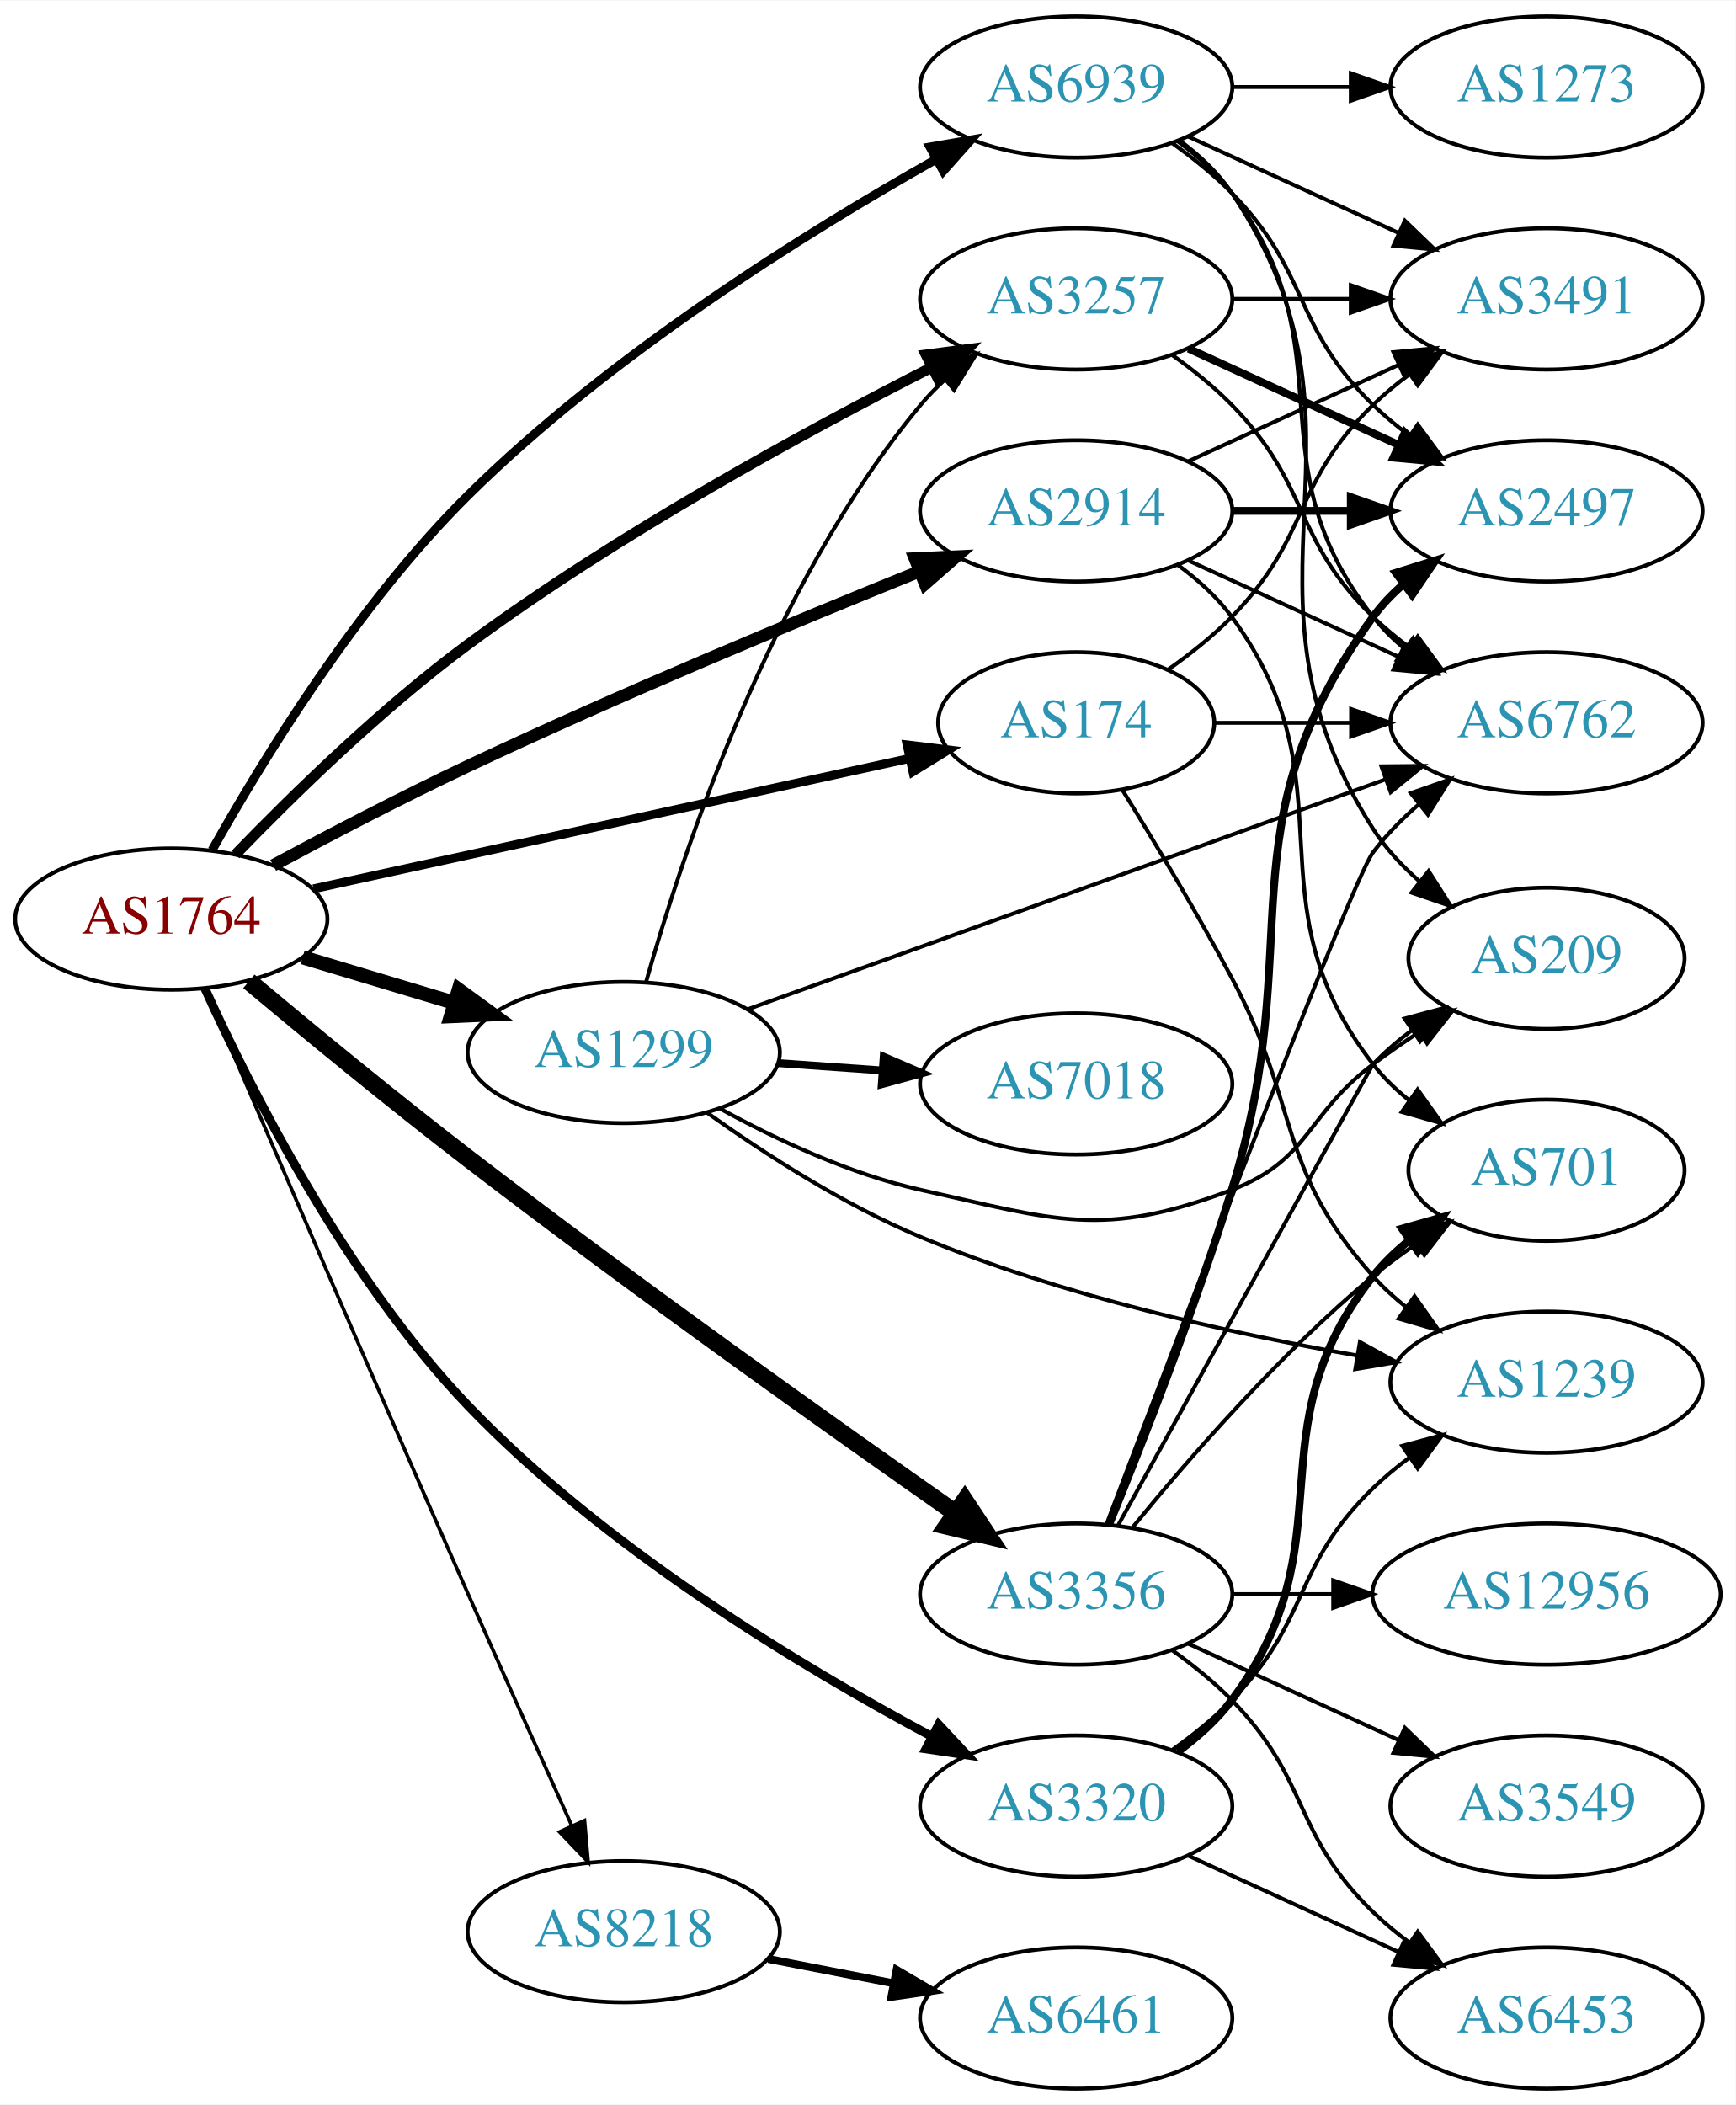
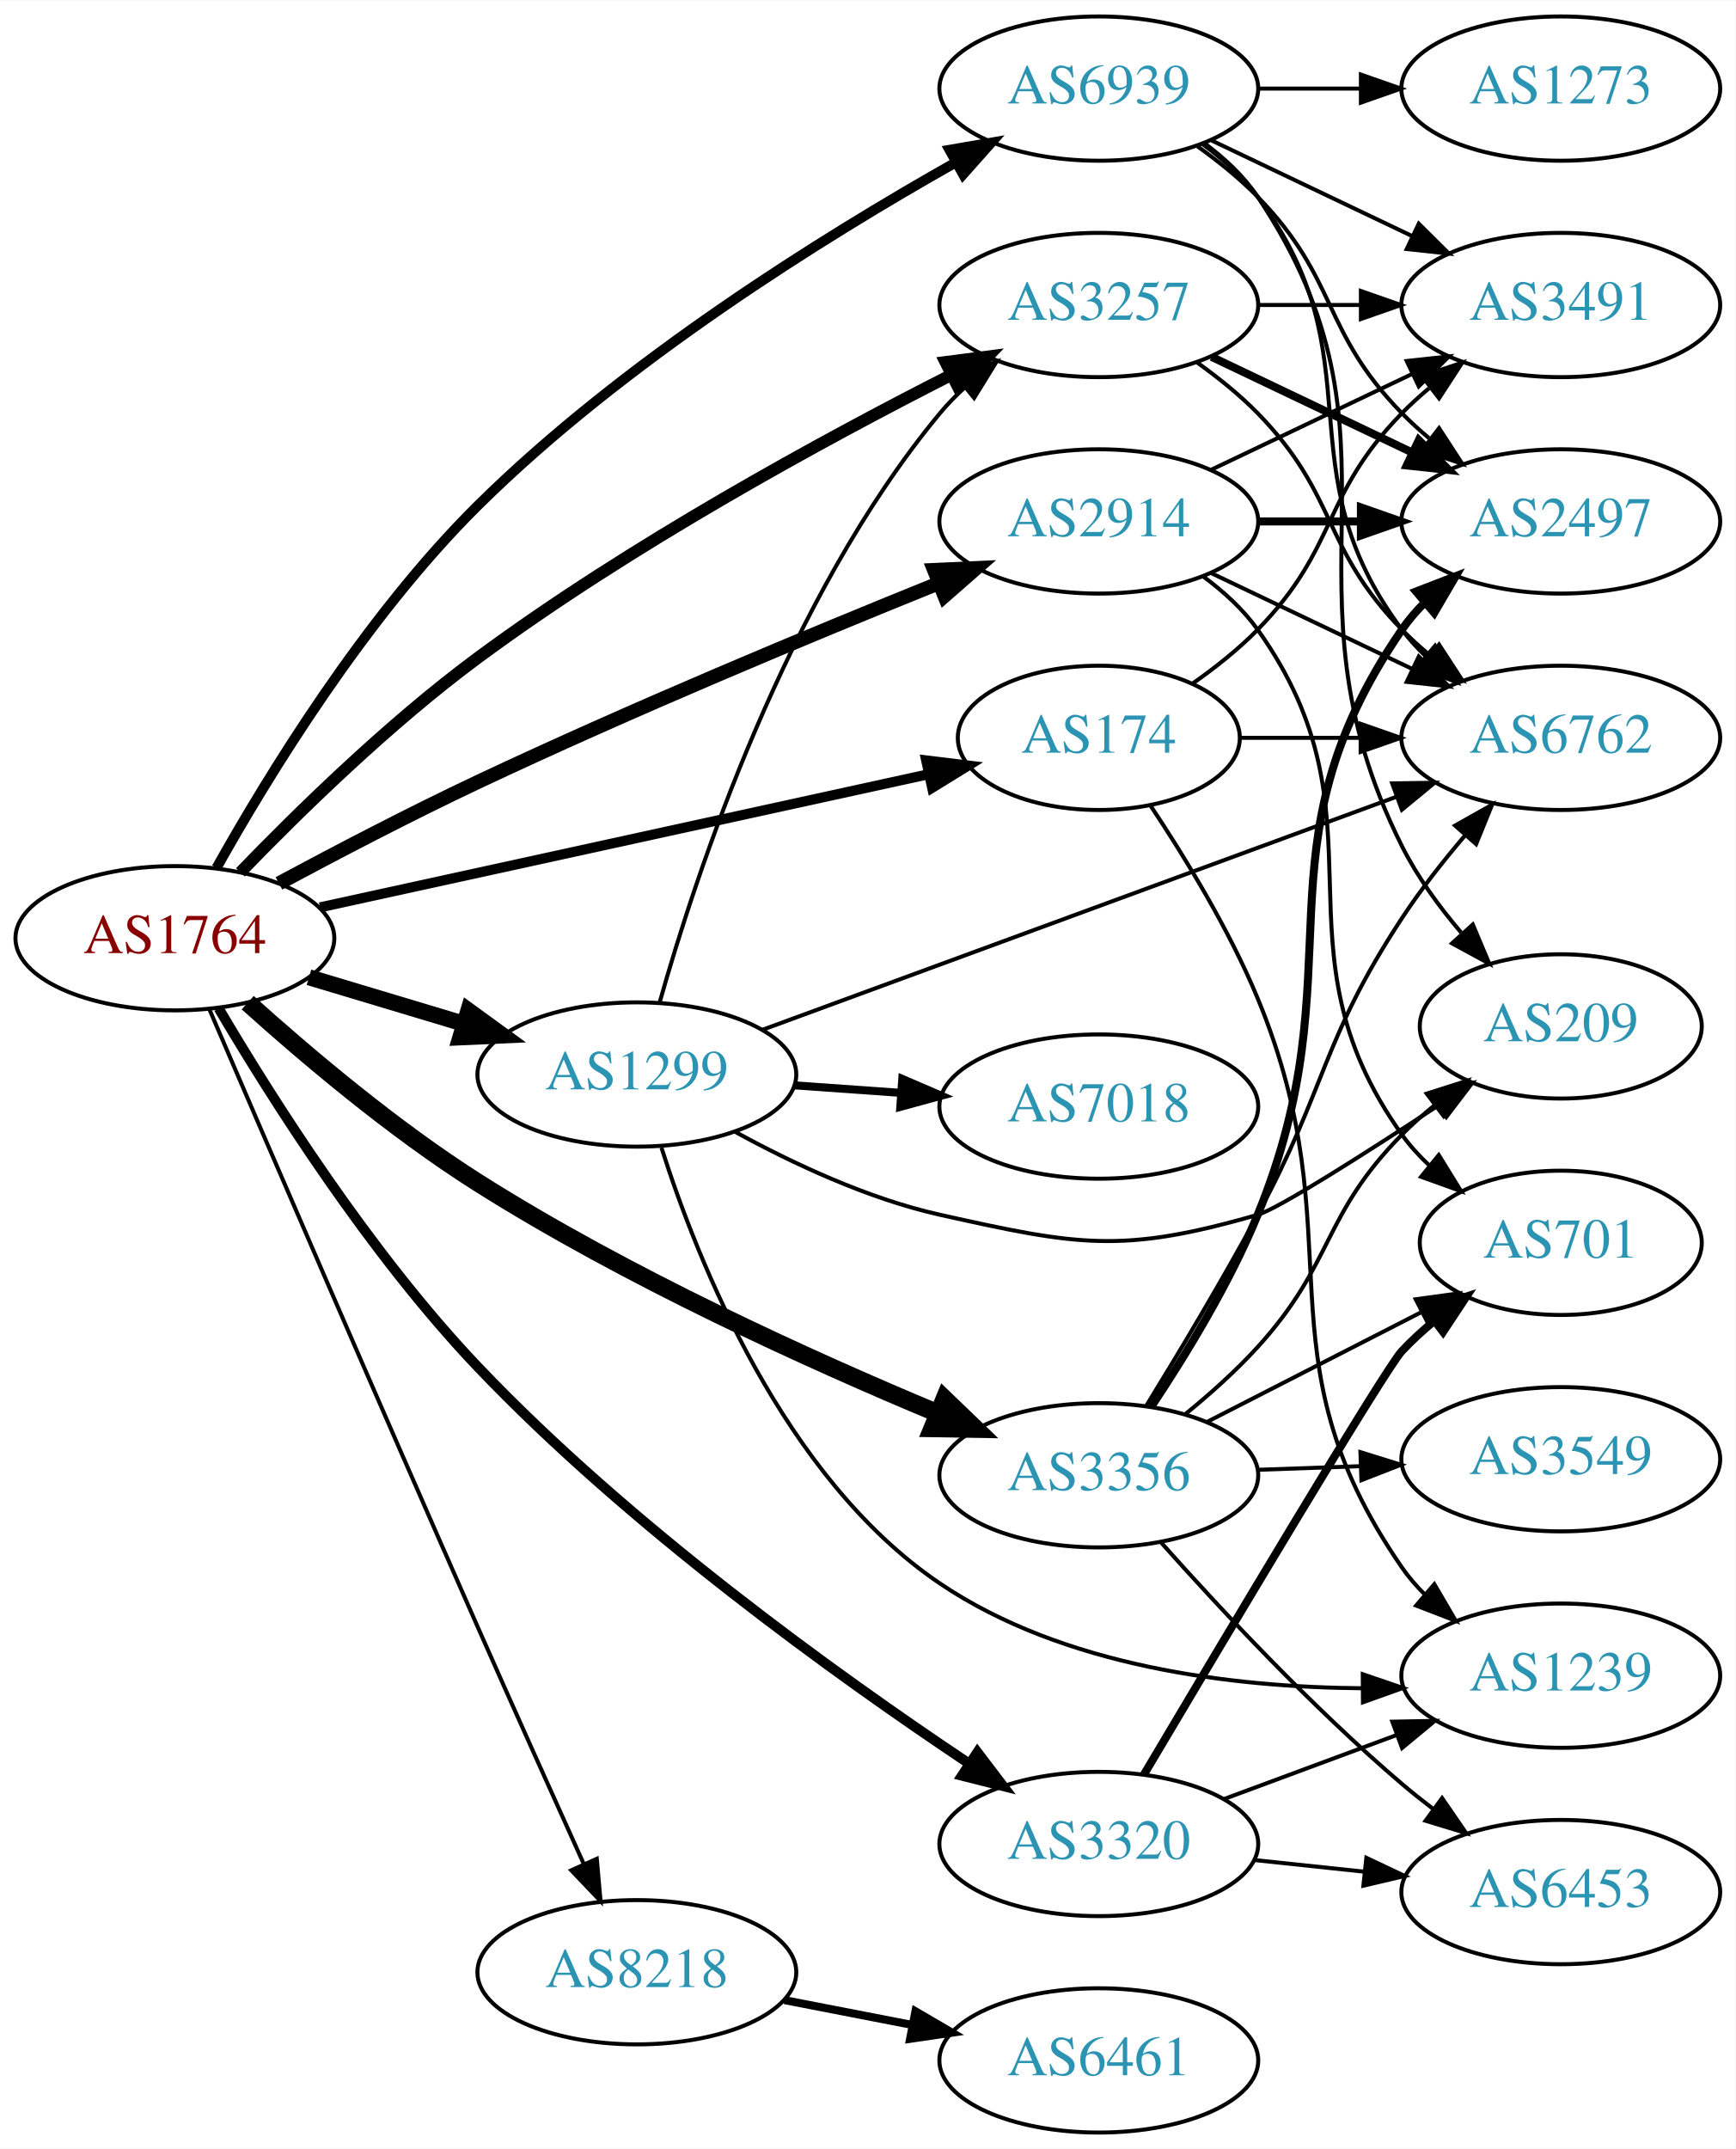
- <svg xmlns="http://www.w3.org/2000/svg" xmlns:xlink="http://www.w3.org/1999/xlink" width="442pt" height="536pt" viewBox="0.00 0.00 442.27 536.00">
+ <svg xmlns="http://www.w3.org/2000/svg" xmlns:xlink="http://www.w3.org/1999/xlink" width="433pt" height="536pt" viewBox="0.00 0.00 433.17 536.00">
  <g id="graph0" class="graph" transform="scale(1 1) rotate(0) translate(4 532)">
-     <polygon fill="white" stroke="none" points="-4,4 -4,-532 438.271,-532 438.271,4 -4,4" />
+     <polygon fill="white" stroke="none" points="-4,4 -4,-532 429.172,-532 429.172,4 -4,4" />
    <g id="node1" class="node">
      <g id="a_node1">
        <a xlink:href="/asn/1764" xlink:title="AS1764 ~ NEXTLAYER-AS [AT]">
          <ellipse fill="#ffffff" stroke="black" cx="39.647" cy="-298" rx="39.794" ry="18" />
          <text text-anchor="middle" x="39.647" y="-294.3" font-family="Times,serif" font-size="14.00" fill="#880000">AS1764</text>
        </a>
      </g>
    </g>
    <g id="node2" class="node">
      <g id="a_node2">
        <a xlink:href="/asn/174" xlink:title="AS174 ~ Cogent Communications [US]">
          <ellipse fill="#ffffff" stroke="black" cx="270.232" cy="-348" rx="35.194" ry="18" />
          <text text-anchor="middle" x="270.232" y="-344.3" font-family="Times,serif" font-size="14.00" fill="#2c94b3">AS174</text>
        </a>
      </g>
    </g>
    <g id="edge1" class="edge">
-       <path fill="none" stroke="black" stroke-width="2.25" d="M75.862,-305.703C116.789,-314.655 184.25,-329.411 227.699,-338.915" />
-       <polygon fill="black" stroke="black" stroke-width="2.25" points="227.143,-342.376 237.659,-341.094 228.638,-335.538 227.143,-342.376" />
+       <path fill="none" stroke="black" stroke-width="2.5" d="M75.862,-305.703C116.789,-314.655 184.25,-329.411 227.699,-338.915" />
+       <polygon fill="black" stroke="black" stroke-width="2.5" points="227.143,-342.376 237.659,-341.094 228.638,-335.538 227.143,-342.376" />
    </g>
    <g id="node3" class="node">
      <g id="a_node3">
        <a xlink:href="/asn/1299" xlink:title="AS1299 ~ Telia Carrier [EU]">
          <ellipse fill="#ffffff" stroke="black" cx="154.939" cy="-264" rx="39.794" ry="18" />
          <text text-anchor="middle" x="154.939" y="-260.3" font-family="Times,serif" font-size="14.00" fill="#2c94b3">AS1299</text>
        </a>
      </g>
    </g>
    <g id="edge2" class="edge">
-       <path fill="none" stroke="black" stroke-width="3.6" d="M73.112,-288.257C85.082,-284.665 98.825,-280.54 111.543,-276.723" />
-       <polygon fill="black" stroke="black" stroke-width="3.6" points="112.898,-279.971 121.469,-273.744 110.885,-273.267 112.898,-279.971" />
+       <path fill="none" stroke="black" stroke-width="4" d="M73.112,-288.257C85.082,-284.665 98.825,-280.54 111.543,-276.723" />
+       <polygon fill="black" stroke="black" stroke-width="4" points="112.898,-279.971 121.469,-273.744 110.885,-273.267 112.898,-279.971" />
    </g>
    <g id="node4" class="node">
      <g id="a_node4">
        <a xlink:href="/asn/2914" xlink:title="AS2914 ~ NTT America, Inc. [US]">
          <ellipse fill="#ffffff" stroke="black" cx="270.232" cy="-402" rx="39.794" ry="18" />
          <text text-anchor="middle" x="270.232" y="-398.3" font-family="Times,serif" font-size="14.00" fill="#2c94b3">AS2914</text>
        </a>
      </g>
    </g>
    <g id="edge3" class="edge">
-       <path fill="none" stroke="black" stroke-width="3.15" d="M65.612,-311.697C79.994,-319.422 98.496,-329.082 115.293,-337 153.77,-355.138 198.673,-373.822 230.018,-386.477" />
-       <polygon fill="black" stroke="black" stroke-width="3.15" points="229.109,-389.884 239.692,-390.366 231.719,-383.389 229.109,-389.884" />
+       <path fill="none" stroke="black" stroke-width="3.5" d="M65.612,-311.697C79.994,-319.422 98.496,-329.082 115.293,-337 153.77,-355.138 198.673,-373.822 230.018,-386.477" />
+       <polygon fill="black" stroke="black" stroke-width="3.5" points="229.109,-389.884 239.692,-390.366 231.719,-383.389 229.109,-389.884" />
    </g>
    <g id="node5" class="node">
      <g id="a_node5">
        <a xlink:href="/asn/3257" xlink:title="AS3257 ~ GTT [DE]">
          <ellipse fill="#ffffff" stroke="black" cx="270.232" cy="-456" rx="39.794" ry="18" />
          <text text-anchor="middle" x="270.232" y="-452.3" font-family="Times,serif" font-size="14.00" fill="#2c94b3">AS3257</text>
        </a>
      </g>
    </g>
    <g id="edge4" class="edge">
-       <path fill="none" stroke="black" stroke-width="2.7" d="M55.993,-314.449C70.452,-329.427 93.144,-351.636 115.293,-368 153.377,-396.137 201.271,-422.232 233.436,-438.58" />
-       <polygon fill="black" stroke="black" stroke-width="2.7" points="231.971,-441.761 242.478,-443.129 235.118,-435.508 231.971,-441.761" />
+       <path fill="none" stroke="black" stroke-width="3" d="M55.993,-314.449C70.452,-329.427 93.144,-351.636 115.293,-368 153.377,-396.137 201.271,-422.232 233.436,-438.58" />
+       <polygon fill="black" stroke="black" stroke-width="3" points="231.971,-441.761 242.478,-443.129 235.118,-435.508 231.971,-441.761" />
    </g>
    <g id="node6" class="node">
      <g id="a_node6">
        <a xlink:href="/asn/3320" xlink:title="AS3320 ~ DTAG [DE]">
          <ellipse fill="#ffffff" stroke="black" cx="270.232" cy="-72" rx="39.794" ry="18" />
          <text text-anchor="middle" x="270.232" y="-68.3" font-family="Times,serif" font-size="14.00" fill="#2c94b3">AS3320</text>
        </a>
      </g>
    </g>
    <g id="edge5" class="edge">
-       <path fill="none" stroke="black" stroke-width="2.25" d="M48.206,-280.34C59.815,-254.7 84.011,-206.667 115.293,-174 150.053,-137.701 199.965,-107.61 233.439,-89.736" />
-       <polygon fill="black" stroke="black" stroke-width="2.25" points="235.19,-92.769 242.418,-85.023 231.937,-86.571 235.19,-92.769" />
+       <path fill="none" stroke="black" stroke-width="2.5" d="M50.577,-280.5C63.682,-258.266 88.271,-219.378 115.293,-191 153.087,-151.309 204.808,-114.13 237.622,-92.221" />
+       <polygon fill="black" stroke="black" stroke-width="2.5" points="239.934,-94.889 246.349,-86.457 236.076,-89.048 239.934,-94.889" />
    </g>
    <g id="node7" class="node">
      <g id="a_node7">
        <a xlink:href="/asn/3356" xlink:title="AS3356 ~ Level 3 Parent, LLC [US]">
-           <ellipse fill="#ffffff" stroke="black" cx="270.232" cy="-126" rx="39.794" ry="18" />
-           <text text-anchor="middle" x="270.232" y="-122.3" font-family="Times,serif" font-size="14.00" fill="#2c94b3">AS3356</text>
+           <ellipse fill="#ffffff" stroke="black" cx="270.232" cy="-164" rx="39.794" ry="18" />
+           <text text-anchor="middle" x="270.232" y="-160.3" font-family="Times,serif" font-size="14.00" fill="#2c94b3">AS3356</text>
        </a>
      </g>
    </g>
    <g id="edge6" class="edge">
-       <path fill="none" stroke="black" stroke-width="4.5" d="M59.415,-282.135C74.36,-269.631 95.914,-251.883 115.293,-237 157.69,-204.439 208.18,-168.565 239.474,-146.657" />
-       <polygon fill="black" stroke="black" stroke-width="4.5" points="241.826,-149.817 247.769,-140.862 237.317,-143.361 241.826,-149.817" />
+       <path fill="none" stroke="black" stroke-width="4.5" d="M57.822,-281.925C72.388,-268.807 94.218,-250.33 115.293,-237 152.333,-213.573 198.066,-192.809 230.021,-179.474" />
+       <polygon fill="black" stroke="black" stroke-width="4.5" points="231.725,-183.031 239.471,-175.58 228.725,-175.75 231.725,-183.031" />
    </g>
    <g id="node8" class="node">
      <g id="a_node8">
        <a xlink:href="/asn/8218" xlink:title="AS8218 ~ legacy Neotelecoms [FR]">
          <ellipse fill="#ffffff" stroke="black" cx="154.939" cy="-40" rx="39.794" ry="18" />
          <text text-anchor="middle" x="154.939" y="-36.3" font-family="Times,serif" font-size="14.00" fill="#2c94b3">AS8218</text>
        </a>
      </g>
    </g>
    <g id="edge7" class="edge">
-       <path fill="none" stroke="black" stroke-width="0.9" d="M48.202,-280.387C61.596,-249.209 90.437,-182.279 115.293,-126 124.028,-106.223 134.036,-83.962 141.68,-67.043" />
-       <polygon fill="black" stroke="black" stroke-width="0.9" points="144.947,-68.312 145.879,-57.759 138.569,-65.428 144.947,-68.312" />
+       <path fill="none" stroke="black" d="M48.202,-280.387C61.596,-249.209 90.437,-182.279 115.293,-126 124.028,-106.223 134.036,-83.962 141.68,-67.043" />
+       <polygon fill="black" stroke="black" points="144.947,-68.312 145.879,-57.759 138.569,-65.428 144.947,-68.312" />
    </g>
    <g id="node9" class="node">
      <g id="a_node9">
        <a xlink:href="/asn/6939" xlink:title="AS6939 ~ Hurricane Electric LLC [US]">
          <ellipse fill="#ffffff" stroke="black" cx="270.232" cy="-510" rx="39.794" ry="18" />
          <text text-anchor="middle" x="270.232" y="-506.3" font-family="Times,serif" font-size="14.00" fill="#2c94b3">AS6939</text>
        </a>
      </g>
    </g>
    <g id="edge8" class="edge">
-       <path fill="none" stroke="black" stroke-width="2.25" d="M50.039,-315.558C62.748,-338.237 87.101,-378.106 115.293,-406 151.444,-441.769 201.461,-472.929 234.549,-491.589" />
-       <polygon fill="black" stroke="black" stroke-width="2.25" points="232.966,-494.714 243.407,-496.514 236.368,-488.596 232.966,-494.714" />
+       <path fill="none" stroke="black" stroke-width="2.5" d="M50.039,-315.558C62.748,-338.237 87.101,-378.106 115.293,-406 151.444,-441.769 201.461,-472.929 234.549,-491.589" />
+       <polygon fill="black" stroke="black" stroke-width="2.5" points="232.966,-494.714 243.407,-496.514 236.368,-488.596 232.966,-494.714" />
    </g>
    <g id="node10" class="node">
      <g id="a_node10">
        <a xlink:href="/asn/3491" xlink:title="AS3491 ~ PCCW Global, Inc. [US]">
-           <ellipse fill="#ffffff" stroke="black" cx="390.075" cy="-456" rx="39.794" ry="18" />
-           <text text-anchor="middle" x="390.075" y="-452.3" font-family="Times,serif" font-size="14.00" fill="#2c94b3">AS3491</text>
+           <ellipse fill="#ffffff" stroke="black" cx="385.525" cy="-456" rx="39.794" ry="18" />
+           <text text-anchor="middle" x="385.525" y="-452.3" font-family="Times,serif" font-size="14.00" fill="#2c94b3">AS3491</text>
        </a>
      </g>
    </g>
    <g id="edge9" class="edge">
-       <path fill="none" stroke="black" d="M293.615,-361.532C299.257,-365.49 305.071,-370.086 309.879,-375 330.051,-395.617 325.186,-408.906 345.879,-429 348.724,-431.763 351.898,-434.386 355.198,-436.834" />
-       <polygon fill="black" stroke="black" points="353.315,-439.786 363.546,-442.538 357.263,-434.006 353.315,-439.786" />
+       <path fill="none" stroke="black" d="M293.615,-361.532C299.257,-365.49 305.071,-370.086 309.879,-375 330.051,-395.617 325.706,-408.383 345.879,-429 347.972,-431.139 350.255,-433.218 352.632,-435.21" />
+       <polygon fill="black" stroke="black" points="350.875,-438.275 360.931,-441.611 355.15,-432.732 350.875,-438.275" />
    </g>
    <g id="node11" class="node">
      <g id="a_node11">
        <a xlink:href="/asn/1239" xlink:title="AS1239 ~ Sprint [US]">
-           <ellipse fill="#ffffff" stroke="black" cx="390.075" cy="-180" rx="39.794" ry="18" />
-           <text text-anchor="middle" x="390.075" y="-176.3" font-family="Times,serif" font-size="14.00" fill="#2c94b3">AS1239</text>
+           <ellipse fill="#ffffff" stroke="black" cx="385.525" cy="-114" rx="39.794" ry="18" />
+           <text text-anchor="middle" x="385.525" y="-110.3" font-family="Times,serif" font-size="14.00" fill="#2c94b3">AS1239</text>
        </a>
      </g>
    </g>
    <g id="edge10" class="edge">
-       <path fill="none" stroke="black" d="M282.016,-330.872C290.029,-317.91 301.053,-299.57 309.879,-283 327.449,-250.012 321.03,-234.919 345.879,-207 348.378,-204.192 351.237,-201.573 354.269,-199.156" />
-       <polygon fill="black" stroke="black" points="356.454,-201.897 362.567,-193.244 352.392,-196.196 356.454,-201.897" />
+       <path fill="none" stroke="black" d="M283.157,-331.059C291.64,-318.341 302.751,-300.226 309.879,-283 334.774,-222.84 308.868,-194.565 345.879,-141 347.536,-138.601 349.481,-136.347 351.601,-134.244" />
+       <polygon fill="black" stroke="black" points="353.966,-136.827 359.319,-127.684 349.433,-131.493 353.966,-136.827" />
    </g>
    <g id="node12" class="node">
      <g id="a_node12">
        <a xlink:href="/asn/6762" xlink:title="AS6762 ~ TELECOM ITALIA SPARKLE S.p.A. [IT]">
-           <ellipse fill="#ffffff" stroke="black" cx="390.075" cy="-348" rx="39.794" ry="18" />
-           <text text-anchor="middle" x="390.075" y="-344.3" font-family="Times,serif" font-size="14.00" fill="#2c94b3">AS6762</text>
+           <ellipse fill="#ffffff" stroke="black" cx="385.525" cy="-348" rx="39.794" ry="18" />
+           <text text-anchor="middle" x="385.525" y="-344.3" font-family="Times,serif" font-size="14.00" fill="#2c94b3">AS6762</text>
        </a>
      </g>
    </g>
    <g id="edge11" class="edge">
-       <path fill="none" stroke="black" d="M305.634,-348C316.458,-348 328.626,-348 340.253,-348" />
-       <polygon fill="black" stroke="black" points="340.284,-351.5 350.284,-348 340.284,-344.5 340.284,-351.5" />
+       <path fill="none" stroke="black" d="M305.531,-348C314.909,-348 325.259,-348 335.294,-348" />
+       <polygon fill="black" stroke="black" points="335.582,-351.5 345.582,-348 335.582,-344.5 335.582,-351.5" />
    </g>
    <g id="edge15" class="edge">
      <path fill="none" stroke="black" d="M160.585,-281.827C169.672,-314.051 192.326,-382.918 230.586,-429 232.448,-431.243 234.541,-433.385 236.764,-435.41" />
      <polygon fill="black" stroke="black" points="234.703,-438.246 244.675,-441.824 239.111,-432.808 234.703,-438.246" />
    </g>
    <g id="edge14" class="edge">
-       <path fill="none" stroke="black" d="M176.155,-248.663C190.625,-238.355 210.943,-225.204 230.586,-217 266.464,-202.015 309.564,-192.449 341.756,-186.806" />
-       <polygon fill="black" stroke="black" points="342.524,-190.226 351.802,-185.11 341.359,-183.324 342.524,-190.226" />
+       <path fill="none" stroke="black" d="M161.077,-245.762C170.085,-217.42 191.585,-163.332 230.586,-137 261.404,-116.193 303.57,-111.109 335.979,-110.857" />
+       <polygon fill="black" stroke="black" points="336.107,-114.358 346.132,-110.931 336.158,-107.358 336.107,-114.358" />
    </g>
    <g id="edge13" class="edge">
-       <path fill="none" stroke="black" d="M186.418,-274.982C228.044,-289.98 302.762,-316.901 348.915,-333.53" />
-       <polygon fill="black" stroke="black" points="347.995,-336.919 358.589,-337.016 350.368,-330.333 347.995,-336.919" />
+       <path fill="none" stroke="black" d="M186.294,-275.155C227.025,-290.122 299.456,-316.739 344.577,-333.32" />
+       <polygon fill="black" stroke="black" points="343.452,-336.635 354.045,-336.799 345.866,-330.065 343.452,-336.635" />
    </g>
    <g id="node13" class="node">
      <g id="a_node13">
        <a xlink:href="/asn/7018" xlink:title="AS7018 ~ AT&amp;T Services, Inc. [US]">
          <ellipse fill="#ffffff" stroke="black" cx="270.232" cy="-256" rx="39.794" ry="18" />
          <text text-anchor="middle" x="270.232" y="-252.3" font-family="Times,serif" font-size="14.00" fill="#2c94b3">AS7018</text>
        </a>
      </g>
    </g>
    <g id="edge12" class="edge">
      <path fill="none" stroke="black" stroke-width="2" d="M194.295,-261.292C202.785,-260.692 211.889,-260.049 220.723,-259.425" />
      <polygon fill="black" stroke="black" stroke-width="2" points="221.187,-262.901 230.916,-258.706 220.694,-255.919 221.187,-262.901" />
    </g>
    <g id="node14" class="node">
      <g id="a_node14">
        <a xlink:href="/asn/209" xlink:title="AS209 ~ CenturyLink Communications, LLC [US]">
-           <ellipse fill="#ffffff" stroke="black" cx="390.075" cy="-288" rx="35.194" ry="18" />
-           <text text-anchor="middle" x="390.075" y="-284.3" font-family="Times,serif" font-size="14.00" fill="#2c94b3">AS209</text>
+           <ellipse fill="#ffffff" stroke="black" cx="385.525" cy="-276" rx="35.194" ry="18" />
+           <text text-anchor="middle" x="385.525" y="-272.3" font-family="Times,serif" font-size="14.00" fill="#2c94b3">AS209</text>
        </a>
      </g>
    </g>
    <g id="edge16" class="edge">
-       <path fill="none" stroke="black" d="M179.519,-249.67C193.75,-241.871 212.564,-233.015 230.586,-229 264.984,-221.336 276.938,-216.476 309.879,-229 329.889,-236.608 328.742,-248.17 345.879,-261 349.562,-263.758 353.533,-266.51 357.522,-269.145" />
-       <polygon fill="black" stroke="black" points="355.869,-272.242 366.179,-274.682 359.641,-266.345 355.869,-272.242" />
-     </g>
-     <g id="edge19" class="edge">
-       <path fill="none" stroke="black" d="M298.861,-414.661C314.818,-421.973 335.089,-431.261 352.371,-439.181" />
-       <polygon fill="black" stroke="black" points="351.07,-442.435 361.619,-443.419 353.986,-436.071 351.07,-442.435" />
-     </g>
-     <g id="edge17" class="edge">
-       <path fill="none" stroke="black" d="M298.861,-389.339C314.818,-382.027 335.089,-372.739 352.371,-364.819" />
-       <polygon fill="black" stroke="black" points="353.986,-367.929 361.619,-360.581 351.07,-361.565 353.986,-367.929" />
+       <path fill="none" stroke="black" d="M179.519,-249.67C193.75,-241.871 212.564,-233.015 230.586,-229 264.984,-221.336 276.019,-219.228 309.879,-229 314.96,-230.466 336.289,-244.033 354.853,-256.215" />
+       <polygon fill="black" stroke="black" points="353.115,-259.261 363.39,-261.845 356.969,-253.418 353.115,-259.261" />
+     </g>
+     <g id="edge20" class="edge">
+       <path fill="none" stroke="black" d="M298.369,-414.934C313.363,-422.081 332.184,-431.052 348.407,-438.785" />
+       <polygon fill="black" stroke="black" points="347.077,-442.028 357.61,-443.171 350.089,-435.709 347.077,-442.028" />
+     </g>
+     <g id="edge18" class="edge">
+       <path fill="none" stroke="black" d="M298.369,-389.066C313.363,-381.919 332.184,-372.948 348.407,-365.215" />
+       <polygon fill="black" stroke="black" points="350.089,-368.291 357.61,-360.829 347.077,-361.972 350.089,-368.291" />
    </g>
    <g id="node15" class="node">
      <g id="a_node15">
        <a xlink:href="/asn/2497" xlink:title="AS2497 ~ Internet Initiative Japan Inc. [JP]">
-           <ellipse fill="#ffffff" stroke="black" cx="390.075" cy="-402" rx="39.794" ry="18" />
-           <text text-anchor="middle" x="390.075" y="-398.3" font-family="Times,serif" font-size="14.00" fill="#2c94b3">AS2497</text>
-         </a>
-       </g>
-     </g>
-     <g id="edge18" class="edge">
-       <path fill="none" stroke="black" stroke-width="2" d="M310.145,-402C319.698,-402 330.048,-402 340.011,-402" />
-       <polygon fill="black" stroke="black" stroke-width="2" points="340.203,-405.5 350.203,-402 340.203,-398.5 340.203,-405.5" />
+           <ellipse fill="#ffffff" stroke="black" cx="385.525" cy="-402" rx="39.794" ry="18" />
+           <text text-anchor="middle" x="385.525" y="-398.3" font-family="Times,serif" font-size="14.00" fill="#2c94b3">AS2497</text>
+         </a>
+       </g>
+     </g>
+     <g id="edge17" class="edge">
+       <path fill="none" stroke="black" stroke-width="2" d="M309.905,-402C318.108,-402 326.872,-402 335.404,-402" />
+       <polygon fill="black" stroke="black" stroke-width="2" points="335.643,-405.5 345.643,-402 335.643,-398.5 335.643,-405.5" />
    </g>
    <g id="node16" class="node">
      <g id="a_node16">
        <a xlink:href="/asn/701" xlink:title="AS701 ~ UUNET [US]">
-           <ellipse fill="#ffffff" stroke="black" cx="390.075" cy="-234" rx="35.194" ry="18" />
-           <text text-anchor="middle" x="390.075" y="-230.3" font-family="Times,serif" font-size="14.00" fill="#2c94b3">AS701</text>
-         </a>
-       </g>
-     </g>
-     <g id="edge20" class="edge">
-       <path fill="none" stroke="black" d="M296.222,-388.162C301.295,-384.43 306.197,-380.014 309.879,-375 341.329,-332.175 313.343,-303.007 345.879,-261 348.499,-257.618 351.671,-254.55 355.093,-251.798" />
-       <polygon fill="black" stroke="black" points="357.231,-254.573 363.389,-245.951 353.199,-248.85 357.231,-254.573" />
+           <ellipse fill="#ffffff" stroke="black" cx="385.525" cy="-222" rx="35.194" ry="18" />
+           <text text-anchor="middle" x="385.525" y="-218.3" font-family="Times,serif" font-size="14.00" fill="#2c94b3">AS701</text>
+         </a>
+       </g>
+     </g>
+     <g id="edge19" class="edge">
+       <path fill="none" stroke="black" d="M296.325,-388.237C301.393,-384.501 306.266,-380.064 309.879,-375 343.702,-327.587 312.056,-296.413 345.879,-249 347.828,-246.268 350.144,-243.719 352.659,-241.364" />
+       <polygon fill="black" stroke="black" points="355.075,-243.91 360.636,-234.892 350.665,-238.474 355.075,-243.91" />
    </g>
    <g id="edge22" class="edge">
-       <path fill="none" stroke="black" d="M310.145,-456C319.698,-456 330.048,-456 340.011,-456" />
-       <polygon fill="black" stroke="black" points="340.203,-459.5 350.203,-456 340.203,-452.5 340.203,-459.5" />
+       <path fill="none" stroke="black" d="M309.905,-456C318.108,-456 326.872,-456 335.404,-456" />
+       <polygon fill="black" stroke="black" points="335.643,-459.5 345.643,-456 335.643,-452.5 335.643,-459.5" />
    </g>
    <g id="edge23" class="edge">
-       <path fill="none" stroke="black" d="M294.826,-441.611C300.082,-437.852 305.414,-433.563 309.879,-429 330.051,-408.383 325.186,-395.094 345.879,-375 348.724,-372.237 351.898,-369.614 355.198,-367.166" />
-       <polygon fill="black" stroke="black" points="357.263,-369.994 363.546,-361.462 353.315,-364.214 357.263,-369.994" />
+       <path fill="none" stroke="black" d="M294.826,-441.611C300.082,-437.852 305.414,-433.563 309.879,-429 330.051,-408.383 325.706,-395.617 345.879,-375 347.972,-372.861 350.255,-370.782 352.632,-368.79" />
+       <polygon fill="black" stroke="black" points="355.15,-371.268 360.931,-362.389 350.875,-365.725 355.15,-371.268" />
    </g>
    <g id="edge21" class="edge">
-       <path fill="none" stroke="black" stroke-width="2" d="M298.861,-443.339C314.818,-436.027 335.089,-426.739 352.371,-418.819" />
-       <polygon fill="black" stroke="black" stroke-width="2" points="353.986,-421.929 361.619,-414.581 351.07,-415.565 353.986,-421.929" />
+       <path fill="none" stroke="black" stroke-width="2" d="M298.369,-443.066C313.363,-435.919 332.184,-426.948 348.407,-419.215" />
+       <polygon fill="black" stroke="black" stroke-width="2" points="350.089,-422.291 357.61,-414.829 347.077,-415.972 350.089,-422.291" />
    </g>
    <g id="edge24" class="edge">
-       <path fill="none" stroke="black" d="M294.826,-86.389C300.082,-90.148 305.414,-94.437 309.879,-99 330.051,-119.617 325.186,-132.906 345.879,-153 348.724,-155.763 351.898,-158.386 355.198,-160.834" />
-       <polygon fill="black" stroke="black" points="353.315,-163.786 363.546,-166.538 357.263,-158.006 353.315,-163.786" />
+       <path fill="none" stroke="black" d="M301.593,-83.255C314.8,-88.151 330.457,-93.956 344.589,-99.195" />
+       <polygon fill="black" stroke="black" points="343.488,-102.519 354.081,-102.714 345.921,-95.956 343.488,-102.519" />
    </g>
    <g id="edge25" class="edge">
-       <path fill="none" stroke="black" stroke-width="2" d="M296.163,-85.882C301.239,-89.611 306.157,-94.016 309.879,-99 340.15,-139.542 314.58,-167.246 345.879,-207 348.525,-210.361 351.714,-213.417 355.146,-216.161" />
-       <polygon fill="black" stroke="black" stroke-width="2" points="353.258,-219.113 363.452,-222 357.284,-213.386 353.258,-219.113" />
+       <path fill="none" stroke="black" stroke-width="2" d="M281.518,-89.371C301.004,-122.223 341.736,-190.581 345.879,-195 348.304,-197.586 351.014,-200.07 353.844,-202.412" />
+       <polygon fill="black" stroke="black" stroke-width="2" points="351.919,-205.345 361.999,-208.605 356.152,-199.77 351.919,-205.345" />
    </g>
    <g id="node17" class="node">
      <g id="a_node17">
        <a xlink:href="/asn/6453" xlink:title="AS6453 ~ TATA COMMUNICATIONS (AMERICA) INC [US]">
-           <ellipse fill="#ffffff" stroke="black" cx="390.075" cy="-18" rx="39.794" ry="18" />
-           <text text-anchor="middle" x="390.075" y="-14.3" font-family="Times,serif" font-size="14.00" fill="#2c94b3">AS6453</text>
+           <ellipse fill="#ffffff" stroke="black" cx="385.525" cy="-60" rx="39.794" ry="18" />
+           <text text-anchor="middle" x="385.525" y="-56.3" font-family="Times,serif" font-size="14.00" fill="#2c94b3">AS6453</text>
        </a>
      </g>
    </g>
    <g id="edge26" class="edge">
-       <path fill="none" stroke="black" d="M298.861,-59.339C314.818,-52.027 335.089,-42.739 352.371,-34.819" />
-       <polygon fill="black" stroke="black" points="353.986,-37.929 361.619,-30.581 351.07,-31.565 353.986,-37.929" />
+       <path fill="none" stroke="black" d="M308.957,-68.004C317.75,-67.073 327.229,-66.069 336.404,-65.097" />
+       <polygon fill="black" stroke="black" points="337.003,-68.553 346.579,-64.019 336.266,-61.592 337.003,-68.553" />
+     </g>
+     <g id="edge27" class="edge">
+       <path fill="none" stroke="black" d="M282.134,-181.428C290.107,-194.387 301.03,-212.591 309.879,-229 327.24,-261.191 325.799,-272.431 345.879,-303 350.49,-310.02 356.086,-317.135 361.571,-323.572" />
+       <polygon fill="black" stroke="black" points="359.143,-326.11 368.377,-331.303 364.397,-321.485 359.143,-326.11" />
+     </g>
+     <g id="edge32" class="edge">
+       <path fill="none" stroke="black" d="M291.855,-179.272C297.98,-184.27 304.487,-190.071 309.879,-196 329.036,-217.068 325.876,-228.733 345.879,-249 348.369,-251.523 351.123,-253.965 353.98,-256.282" />
+       <polygon fill="black" stroke="black" points="352.075,-259.228 362.171,-262.44 356.281,-253.633 352.075,-259.228" />
+     </g>
+     <g id="edge30" class="edge">
+       <path fill="none" stroke="black" stroke-width="2" d="M283.371,-181.197C291.846,-193.893 302.857,-211.872 309.879,-229 335.231,-290.837 308.067,-319.893 345.879,-375 347.529,-377.404 349.468,-379.662 351.583,-381.768" />
+       <polygon fill="black" stroke="black" stroke-width="2" points="349.411,-384.516 359.294,-388.333 353.949,-379.186 349.411,-384.516" />
+     </g>
+     <g id="edge31" class="edge">
+       <path fill="none" stroke="black" d="M297.224,-177.306C313.099,-185.433 333.57,-195.914 350.699,-204.682" />
+       <polygon fill="black" stroke="black" points="349.324,-207.911 359.82,-209.352 352.514,-201.68 349.324,-207.911" />
    </g>
    <g id="edge29" class="edge">
-       <path fill="none" stroke="black" d="M278.036,-143.984C295.404,-189.788 340.401,-307.753 345.879,-315 349.222,-319.423 353.306,-323.554 357.614,-327.294" />
-       <polygon fill="black" stroke="black" points="355.5,-330.084 365.5,-333.582 359.864,-324.611 355.5,-330.084" />
-     </g>
-     <g id="edge33" class="edge">
-       <path fill="none" stroke="black" d="M280.947,-143.603C301.096,-180.106 345.594,-260.699 345.879,-261 348.822,-264.105 352.195,-267.001 355.731,-269.655" />
-       <polygon fill="black" stroke="black" points="353.916,-272.654 364.15,-275.397 357.86,-266.871 353.916,-272.654" />
-     </g>
-     <g id="edge28" class="edge">
-       <path fill="none" stroke="black" stroke-width="2" d="M278.576,-143.644C286.871,-163.983 300.442,-198.532 309.879,-229 329.652,-292.84 306.67,-320.878 345.879,-375 348.084,-378.044 350.747,-380.821 353.656,-383.337" />
-       <polygon fill="black" stroke="black" stroke-width="2" points="351.672,-386.222 361.783,-389.386 355.852,-380.608 351.672,-386.222" />
-     </g>
-     <g id="edge32" class="edge">
-       <path fill="none" stroke="black" d="M284.651,-143.065C298.766,-160.375 322.181,-187.345 345.879,-207 349.342,-209.872 353.135,-212.669 356.989,-215.308" />
-       <polygon fill="black" stroke="black" points="355.132,-218.275 365.422,-220.797 358.95,-212.408 355.132,-218.275" />
-     </g>
-     <g id="edge30" class="edge">
-       <path fill="none" stroke="black" d="M294.826,-111.611C300.082,-107.852 305.414,-103.563 309.879,-99 330.051,-78.383 325.186,-65.094 345.879,-45 348.724,-42.237 351.898,-39.614 355.198,-37.166" />
-       <polygon fill="black" stroke="black" points="357.263,-39.993 363.546,-31.462 353.315,-34.214 357.263,-39.993" />
+       <path fill="none" stroke="black" d="M285.828,-147.172C300.296,-130.933 323.481,-106.072 345.879,-87 348.372,-84.877 351.029,-82.759 353.738,-80.695" />
+       <polygon fill="black" stroke="black" points="355.905,-83.447 361.911,-74.719 351.773,-77.796 355.905,-83.447" />
    </g>
    <g id="node18" class="node">
      <g id="a_node18">
        <a xlink:href="/asn/3549" xlink:title="AS3549 ~ Level 3 Parent, LLC [US]">
-           <ellipse fill="#ffffff" stroke="black" cx="390.075" cy="-72" rx="39.794" ry="18" />
-           <text text-anchor="middle" x="390.075" y="-68.3" font-family="Times,serif" font-size="14.00" fill="#2c94b3">AS3549</text>
-         </a>
-       </g>
-     </g>
-     <g id="edge27" class="edge">
-       <path fill="none" stroke="black" d="M298.861,-113.339C314.818,-106.027 335.089,-96.739 352.371,-88.819" />
-       <polygon fill="black" stroke="black" points="353.986,-91.929 361.619,-84.581 351.07,-85.565 353.986,-91.929" />
+           <ellipse fill="#ffffff" stroke="black" cx="385.525" cy="-168" rx="39.794" ry="18" />
+           <text text-anchor="middle" x="385.525" y="-164.3" font-family="Times,serif" font-size="14.00" fill="#2c94b3">AS3549</text>
+         </a>
+       </g>
+     </g>
+     <g id="edge28" class="edge">
+       <path fill="none" stroke="black" d="M309.905,-165.365C318.108,-165.655 326.872,-165.964 335.404,-166.266" />
+       <polygon fill="black" stroke="black" points="335.526,-169.772 345.643,-166.627 335.773,-162.776 335.526,-169.772" />
    </g>
    <g id="node19" class="node">
      <g id="a_node19">
-         <a xlink:href="/asn/12956" xlink:title="AS12956 ~ TELXIUS [ES]">
-           <ellipse fill="#ffffff" stroke="black" cx="390.075" cy="-126" rx="44.393" ry="18" />
-           <text text-anchor="middle" x="390.075" y="-122.3" font-family="Times,serif" font-size="14.00" fill="#2c94b3">AS12956</text>
-         </a>
-       </g>
-     </g>
-     <g id="edge31" class="edge">
-       <path fill="none" stroke="black" d="M310.145,-126C318.248,-126 326.923,-126 335.449,-126" />
-       <polygon fill="black" stroke="black" points="335.727,-129.5 345.727,-126 335.727,-122.5 335.727,-129.5" />
-     </g>
-     <g id="node20" class="node">
-       <g id="a_node20">
        <a xlink:href="/asn/6461" xlink:title="AS6461 ~ Zayo Bandwidth [US]">
          <ellipse fill="#ffffff" stroke="black" cx="270.232" cy="-18" rx="39.794" ry="18" />
          <text text-anchor="middle" x="270.232" y="-14.3" font-family="Times,serif" font-size="14.00" fill="#2c94b3">AS6461</text>
        </a>
      </g>
    </g>
-     <g id="edge34" class="edge">
+     <g id="edge33" class="edge">
      <path fill="none" stroke="black" stroke-width="2" d="M191.786,-33.039C201.906,-31.074 213.055,-28.909 223.664,-26.849" />
      <polygon fill="black" stroke="black" stroke-width="2" points="224.47,-30.258 233.619,-24.916 223.135,-23.386 224.47,-30.258" />
    </g>
+     <g id="edge37" class="edge">
+       <path fill="none" stroke="black" d="M298.369,-497.066C313.363,-489.919 332.184,-480.948 348.407,-473.215" />
+       <polygon fill="black" stroke="black" points="350.089,-476.291 357.61,-468.829 347.077,-469.972 350.089,-476.291" />
+     </g>
+     <g id="edge38" class="edge">
+       <path fill="none" stroke="black" d="M296.163,-496.118C301.239,-492.389 306.157,-487.984 309.879,-483 340.15,-442.458 315.607,-415.542 345.879,-375 347.623,-372.664 349.631,-370.455 351.794,-368.383" />
+       <polygon fill="black" stroke="black" points="354.154,-370.973 359.595,-361.882 349.672,-365.595 354.154,-370.973" />
+     </g>
+     <g id="edge36" class="edge">
+       <path fill="none" stroke="black" d="M296.551,-496.393C301.607,-492.649 306.419,-488.169 309.879,-483 350.903,-421.706 312.862,-386.954 345.879,-321 349.704,-313.36 355.109,-305.945 360.668,-299.412" />
+       <polygon fill="black" stroke="black" points="363.57,-301.422 367.684,-291.658 358.379,-296.725 363.57,-301.422" />
+     </g>
+     <g id="edge34" class="edge">
+       <path fill="none" stroke="black" d="M294.826,-495.611C300.082,-491.852 305.414,-487.563 309.879,-483 330.051,-462.383 325.706,-449.617 345.879,-429 347.972,-426.861 350.255,-424.782 352.632,-422.79" />
+       <polygon fill="black" stroke="black" points="355.15,-425.268 360.931,-416.389 350.875,-419.725 355.15,-425.268" />
+     </g>
+     <g id="node20" class="node">
+       <g id="a_node20">
+         <a xlink:href="/asn/1273" xlink:title="AS1273 ~ Vodafone Group PLC [EU]">
+           <ellipse fill="#ffffff" stroke="black" cx="385.525" cy="-510" rx="39.794" ry="18" />
+           <text text-anchor="middle" x="385.525" y="-506.3" font-family="Times,serif" font-size="14.00" fill="#2c94b3">AS1273</text>
+         </a>
+       </g>
+     </g>
    <g id="edge35" class="edge">
-       <path fill="none" stroke="black" d="M298.861,-497.339C314.818,-490.027 335.089,-480.739 352.371,-472.819" />
-       <polygon fill="black" stroke="black" points="353.986,-475.929 361.619,-468.581 351.07,-469.565 353.986,-475.929" />
-     </g>
-     <g id="edge37" class="edge">
-       <path fill="none" stroke="black" d="M296.163,-496.118C301.239,-492.389 306.157,-487.984 309.879,-483 340.15,-442.458 314.58,-414.754 345.879,-375 348.204,-372.047 350.948,-369.33 353.907,-366.853" />
-       <polygon fill="black" stroke="black" points="356.1,-369.585 362.103,-360.855 351.966,-363.936 356.1,-369.585" />
-     </g>
-     <g id="edge36" class="edge">
-       <path fill="none" stroke="black" d="M296.551,-496.393C301.607,-492.649 306.419,-488.169 309.879,-483 350.903,-421.706 306.168,-383.153 345.879,-321 349.069,-316.007 353.292,-311.479 357.85,-307.487" />
-       <polygon fill="black" stroke="black" points="360.027,-310.228 365.713,-301.288 355.693,-304.73 360.027,-310.228" />
-     </g>
-     <g id="edge38" class="edge">
-       <path fill="none" stroke="black" d="M294.826,-495.611C300.082,-491.852 305.414,-487.563 309.879,-483 330.051,-462.383 325.186,-449.094 345.879,-429 348.724,-426.237 351.898,-423.614 355.198,-421.166" />
-       <polygon fill="black" stroke="black" points="357.263,-423.994 363.546,-415.462 353.315,-418.214 357.263,-423.994" />
-     </g>
-     <g id="node21" class="node">
-       <g id="a_node21">
-         <a xlink:href="/asn/1273" xlink:title="AS1273 ~ Vodafone Group PLC [EU]">
-           <ellipse fill="#ffffff" stroke="black" cx="390.075" cy="-510" rx="39.794" ry="18" />
-           <text text-anchor="middle" x="390.075" y="-506.3" font-family="Times,serif" font-size="14.00" fill="#2c94b3">AS1273</text>
-         </a>
-       </g>
-     </g>
-     <g id="edge39" class="edge">
-       <path fill="none" stroke="black" d="M310.145,-510C319.698,-510 330.048,-510 340.011,-510" />
-       <polygon fill="black" stroke="black" points="340.203,-513.5 350.203,-510 340.203,-506.5 340.203,-513.5" />
+       <path fill="none" stroke="black" d="M309.905,-510C318.108,-510 326.872,-510 335.404,-510" />
+       <polygon fill="black" stroke="black" points="335.643,-513.5 345.643,-510 335.643,-506.5 335.643,-513.5" />
    </g>
  </g>
</svg>
